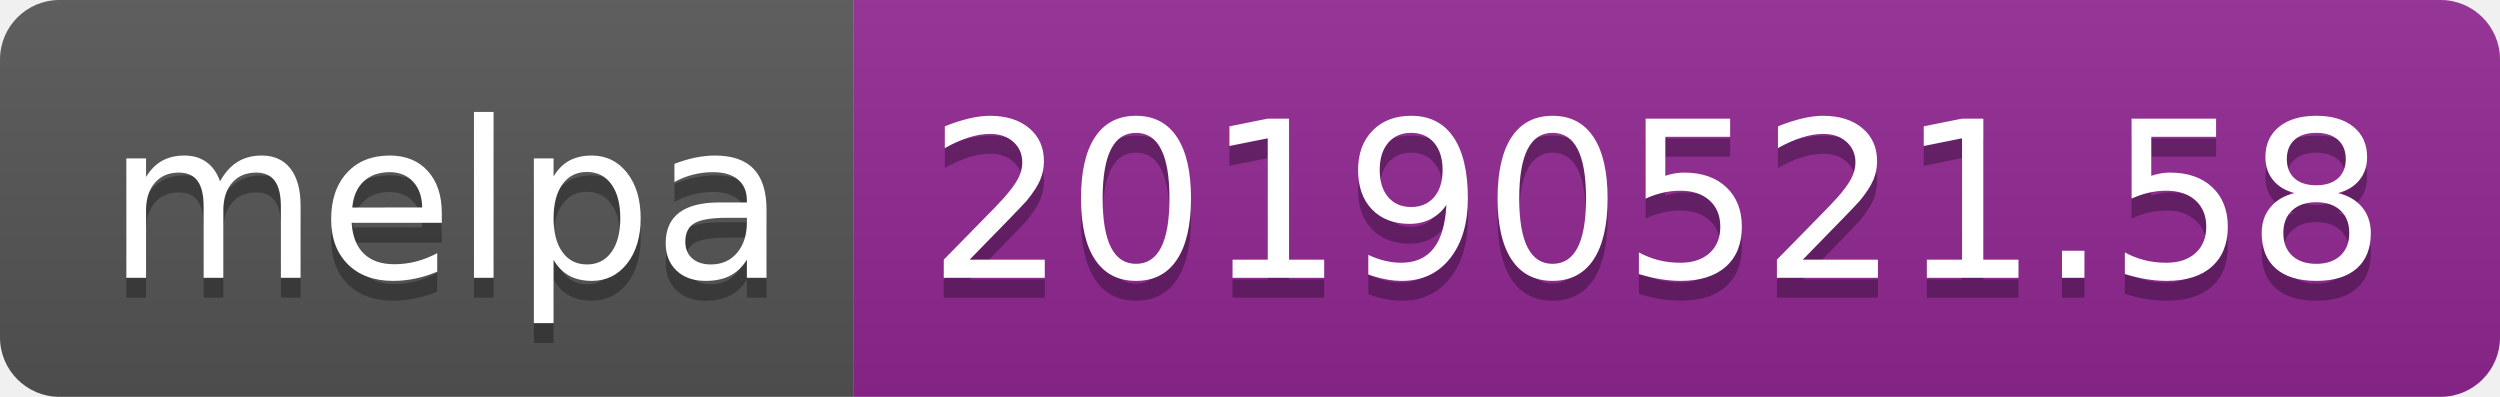
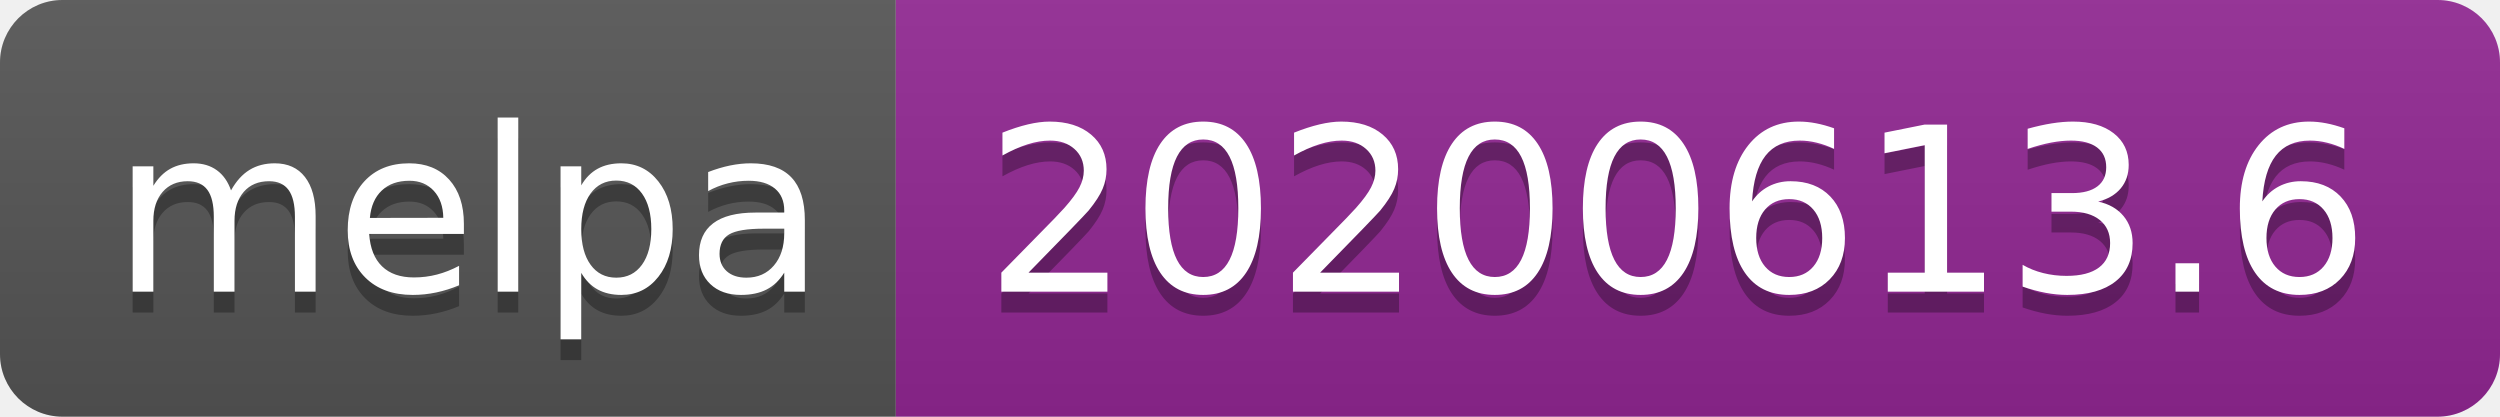
- <svg xmlns="http://www.w3.org/2000/svg" width="126" height="20">
+ <svg xmlns="http://www.w3.org/2000/svg" width="120" height="20">
  <linearGradient id="s" x2="0" y2="100%">
    <stop offset="0" stop-color="#bbb" stop-opacity=".1" />
    <stop offset="1" stop-opacity=".1" />
  </linearGradient>
  <clipPath id="r">
-     <rect width="126" height="20" rx="3" fill="#fff" />
+     <rect width="120" height="20" rx="3" fill="#fff" />
  </clipPath>
  <g clip-path="url(#r)">
    <rect width="43" height="20" fill="#555" />
-     <rect x="43" width="83" height="20" fill="#922793" />
-     <rect width="126" height="20" fill="url(#s)" />
+     <rect x="43" width="77" height="20" fill="#922793" />
+     <rect width="120" height="20" fill="url(#s)" />
  </g>
  <g fill="#fff" text-anchor="middle" font-family="Verdana,Geneva,DejaVu Sans,sans-serif" text-rendering="geometricPrecision" font-size="110">
    <text x="225" y="150" fill="#010101" fill-opacity=".3" transform="scale(.1)" textLength="330">melpa</text>
    <text x="225" y="140" transform="scale(.1)" textLength="330">melpa</text>
-     <text x="835" y="150" fill="#010101" fill-opacity=".3" transform="scale(.1)" textLength="730">20190521.58</text>
-     <text x="835" y="140" transform="scale(.1)" textLength="730">20190521.58</text>
+     <text x="805" y="150" fill="#010101" fill-opacity=".3" transform="scale(.1)" textLength="670">20200613.6</text>
+     <text x="805" y="140" transform="scale(.1)" textLength="670">20200613.6</text>
  </g>
</svg>
